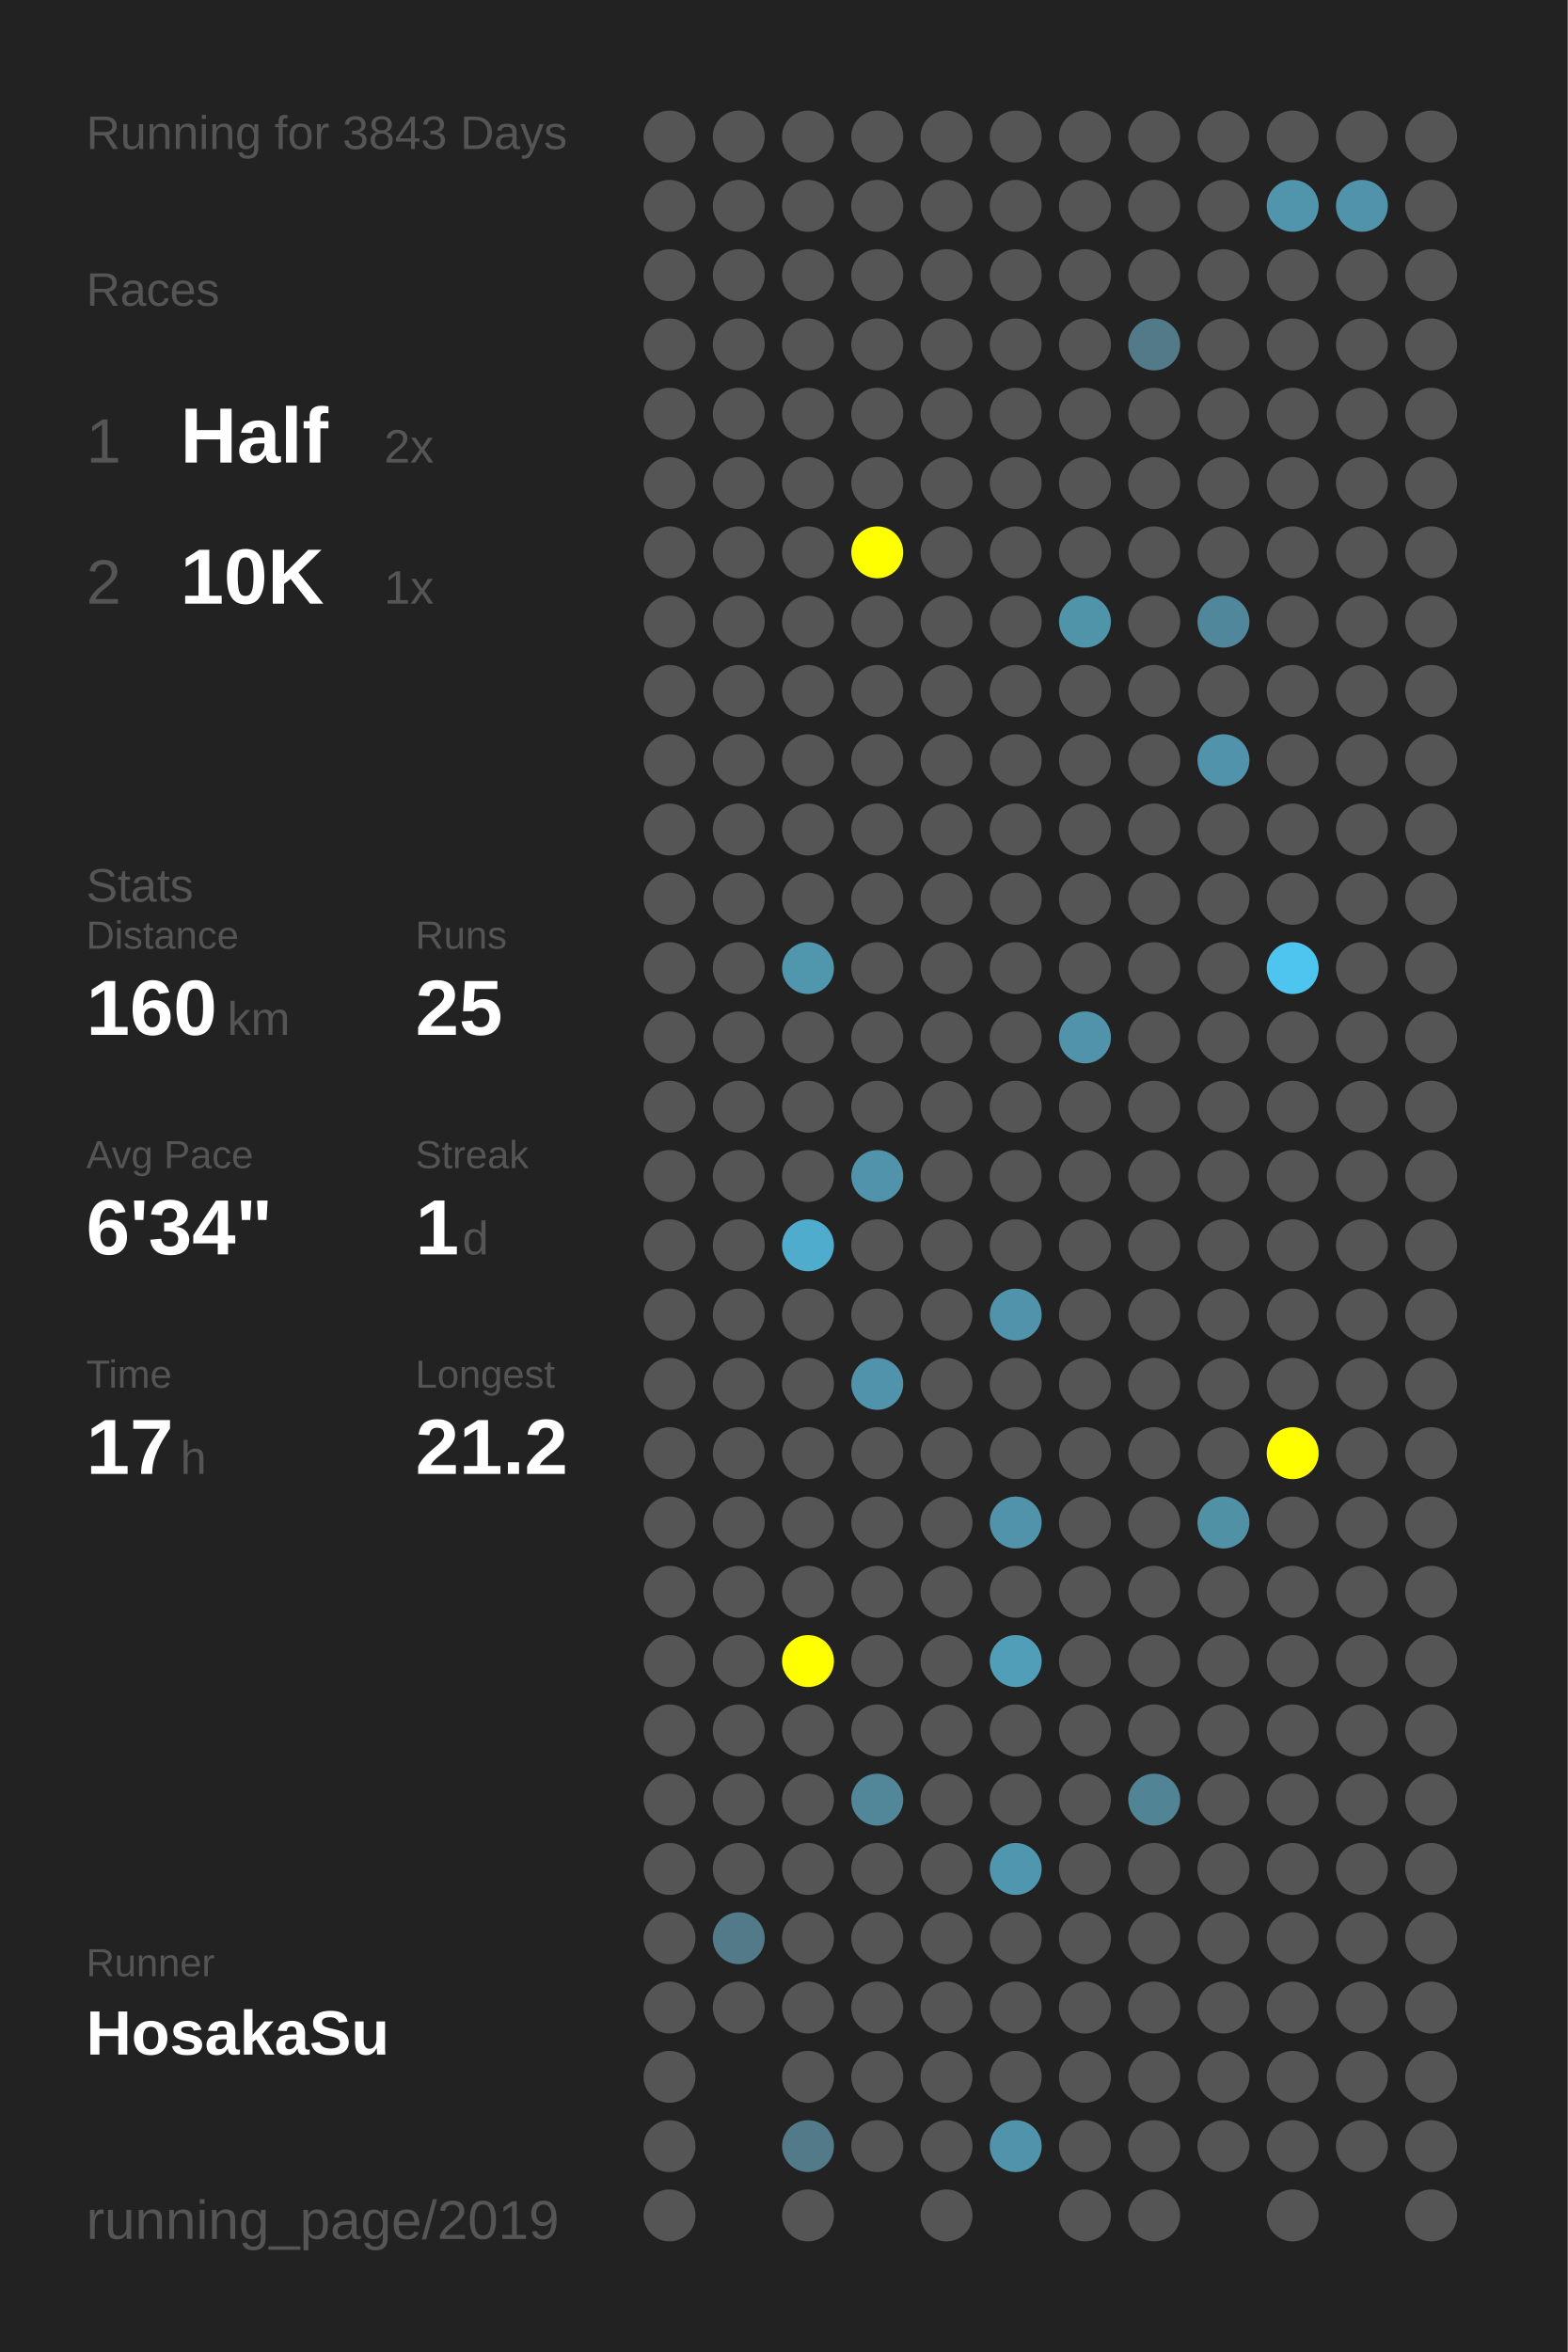
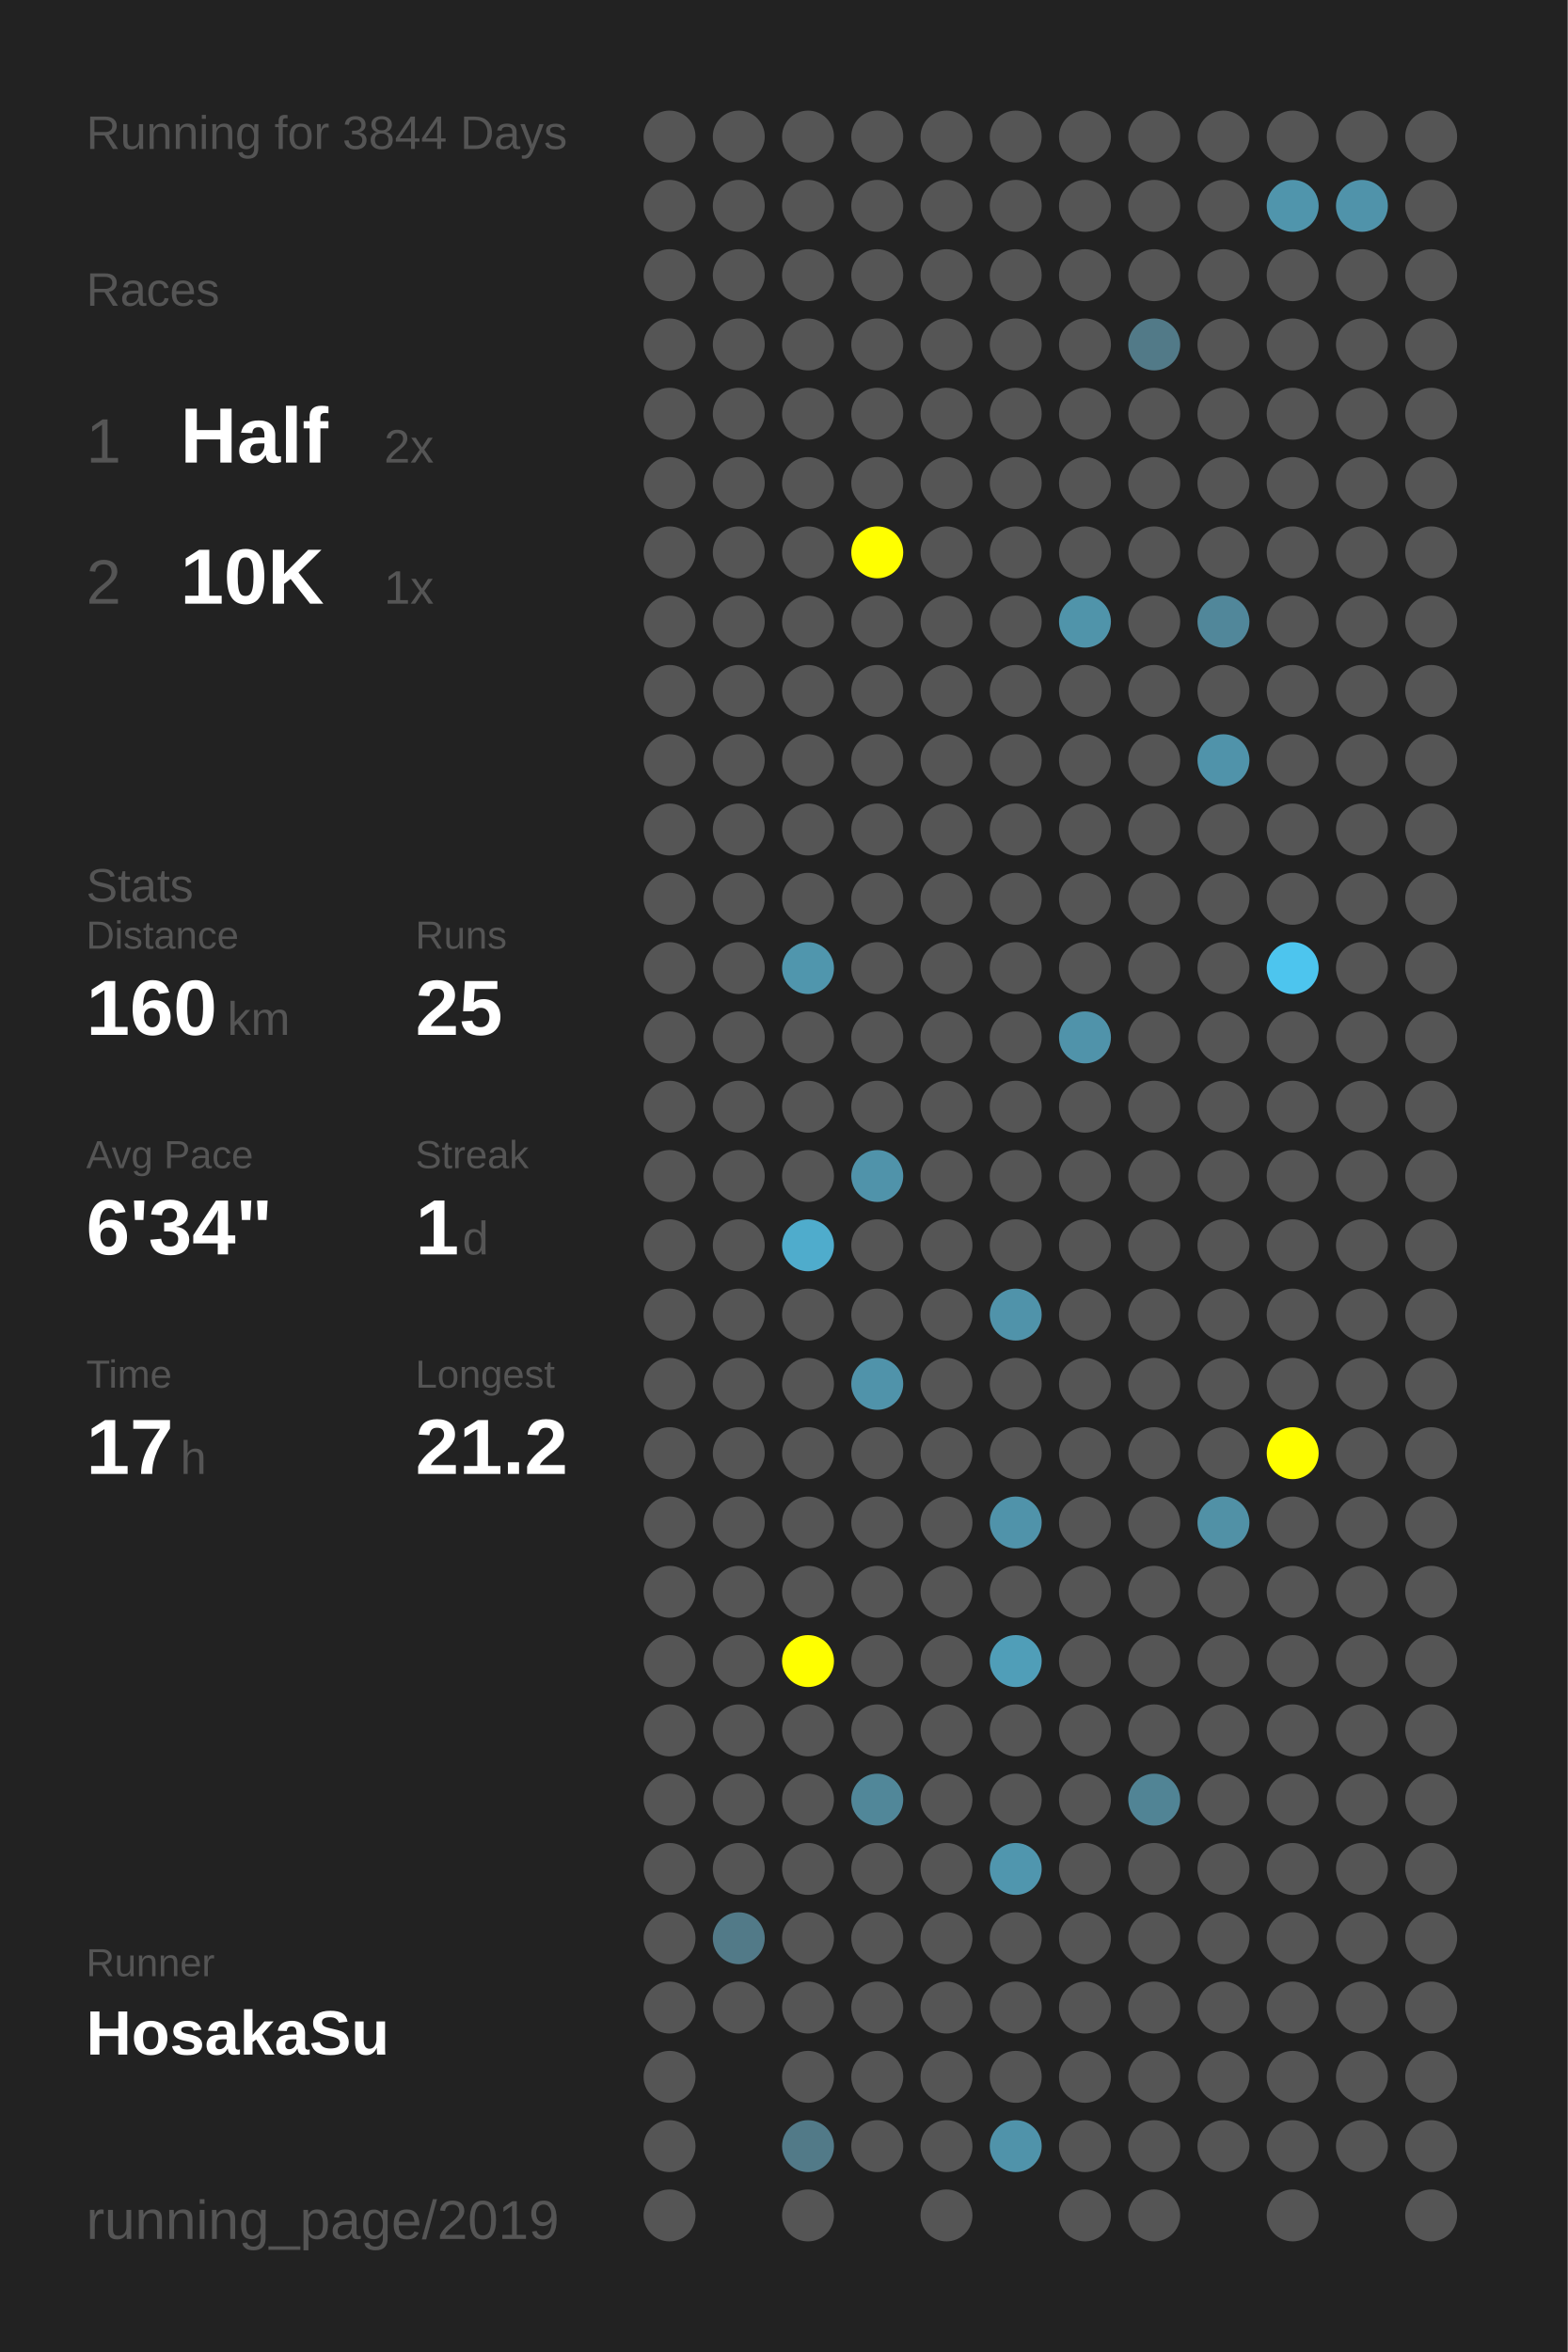
<svg xmlns="http://www.w3.org/2000/svg" baseProfile="full" height="300mm" version="1.1" viewBox="0,0,200,300" width="200mm">
  <defs />
  <rect fill="#222222" height="300" width="200" x="0" y="0" />
-   <text fill="#555555" style="font-size:6px; font-family:Arial;" x="11" y="19">Running for 3843 Days</text>
+   <text fill="#555555" style="font-size:6px; font-family:Arial;" x="11" y="19">Running for 3844 Days</text>
  <text fill="#555555" style="font-size:6px; font-family:Arial;" x="11" y="39">Races</text>
  <text fill="#555555" style="font-size:8px; font-family:Arial;" x="11" y="59">1</text>
  <text fill="#FFFFFF" style="font-size:10px; font-family:Arial; font-weight:bold;" x="23" y="59">Half</text>
  <text fill="#555555" style="font-size:6px; font-family:Arial;" x="49" y="59">2x</text>
  <text fill="#555555" style="font-size:8px; font-family:Arial;" x="11" y="77">2</text>
  <text fill="#FFFFFF" style="font-size:10px; font-family:Arial; font-weight:bold;" x="23" y="77">10K</text>
  <text fill="#555555" style="font-size:6px; font-family:Arial;" x="49" y="77">1x</text>
  <text fill="#555555" style="font-size:6px; font-family:Arial;" x="11" y="115">Stats</text>
  <text fill="#555555" style="font-size:5px; font-family:Arial;" x="11" y="121">Distance</text>
  <text fill="#FFFFFF" style="font-size:10px; font-family:Arial; font-weight:bold;" x="11" y="132">160</text>
  <text fill="#555555" style="font-size:6px; font-family:Arial;" x="29" y="132">km</text>
  <text fill="#555555" style="font-size:5px; font-family:Arial;" x="53" y="121">Runs</text>
  <text fill="#FFFFFF" style="font-size:10px; font-family:Arial; font-weight:bold;" x="53" y="132">25</text>
  <text fill="#555555" style="font-size:5px; font-family:Arial;" x="11" y="149">Avg Pace</text>
  <text fill="#FFFFFF" style="font-size:10px; font-family:Arial; font-weight:bold;" x="11" y="160">6'34"</text>
  <text fill="#555555" style="font-size:5px; font-family:Arial;" x="53" y="149">Streak</text>
  <text fill="#FFFFFF" style="font-size:10px; font-family:Arial; font-weight:bold;" x="53" y="160">1</text>
  <text fill="#555555" style="font-size:6px; font-family:Arial;" x="59" y="160">d</text>
  <text fill="#555555" style="font-size:5px; font-family:Arial;" x="11" y="177">Time</text>
  <text fill="#FFFFFF" style="font-size:10px; font-family:Arial; font-weight:bold;" x="11" y="188">17</text>
  <text fill="#555555" style="font-size:6px; font-family:Arial;" x="23" y="188">h</text>
  <text fill="#555555" style="font-size:5px; font-family:Arial;" x="53" y="177">Longest</text>
  <text fill="#FFFFFF" style="font-size:10px; font-family:Arial; font-weight:bold;" x="53" y="188">21.2</text>
  <text fill="#555555" style="font-size:5px; font-family:Arial;" x="11" y="252.065">Runner</text>
  <text fill="#FFFFFF" style="font-size:8px; font-family:Arial; font-weight:bold;" x="11" y="262.065">HosakaSu</text>
  <text fill="#555555" style="font-size:7px; font-family:Arial;" x="11" y="285.581">running_page/2019</text>
  <circle cx="85.417" cy="17.419" fill="#555555" r="3.312" />
  <circle cx="85.417" cy="26.258" fill="#555555" r="3.312" />
  <circle cx="85.417" cy="35.097" fill="#555555" r="3.312" />
  <circle cx="85.417" cy="43.935" fill="#555555" r="3.312" />
  <circle cx="85.417" cy="52.774" fill="#555555" r="3.312" />
  <circle cx="85.417" cy="61.613" fill="#555555" r="3.312" />
  <circle cx="85.417" cy="70.452" fill="#555555" r="3.312" />
  <circle cx="85.417" cy="79.29" fill="#555555" r="3.312" />
  <circle cx="85.417" cy="88.129" fill="#555555" r="3.312" />
  <circle cx="85.417" cy="96.968" fill="#555555" r="3.312" />
  <circle cx="85.417" cy="105.806" fill="#555555" r="3.312" />
  <circle cx="85.417" cy="114.645" fill="#555555" r="3.312" />
  <circle cx="85.417" cy="123.484" fill="#555555" r="3.312" />
  <circle cx="85.417" cy="132.323" fill="#555555" r="3.312" />
  <circle cx="85.417" cy="141.161" fill="#555555" r="3.312" />
  <circle cx="85.417" cy="150" fill="#555555" r="3.312" />
  <circle cx="85.417" cy="158.839" fill="#555555" r="3.312" />
  <circle cx="85.417" cy="167.677" fill="#555555" r="3.312" />
  <circle cx="85.417" cy="176.516" fill="#555555" r="3.312" />
  <circle cx="85.417" cy="185.355" fill="#555555" r="3.312" />
  <circle cx="85.417" cy="194.194" fill="#555555" r="3.312" />
  <circle cx="85.417" cy="203.032" fill="#555555" r="3.312" />
  <circle cx="85.417" cy="211.871" fill="#555555" r="3.312" />
  <circle cx="85.417" cy="220.71" fill="#555555" r="3.312" />
  <circle cx="85.417" cy="229.548" fill="#555555" r="3.312" />
  <circle cx="85.417" cy="238.387" fill="#555555" r="3.312" />
  <circle cx="85.417" cy="247.226" fill="#555555" r="3.312" />
  <circle cx="85.417" cy="256.065" fill="#555555" r="3.312" />
  <circle cx="85.417" cy="264.903" fill="#555555" r="3.312" />
  <circle cx="85.417" cy="273.742" fill="#555555" r="3.312" />
  <circle cx="85.417" cy="282.581" fill="#555555" r="3.312" />
  <circle cx="94.25" cy="17.419" fill="#555555" r="3.312" />
  <circle cx="94.25" cy="26.258" fill="#555555" r="3.312" />
  <circle cx="94.25" cy="35.097" fill="#555555" r="3.312" />
  <circle cx="94.25" cy="43.935" fill="#555555" r="3.312" />
  <circle cx="94.25" cy="52.774" fill="#555555" r="3.312" />
  <circle cx="94.25" cy="61.613" fill="#555555" r="3.312" />
  <circle cx="94.25" cy="70.452" fill="#555555" r="3.312" />
  <circle cx="94.25" cy="79.29" fill="#555555" r="3.312" />
  <circle cx="94.25" cy="88.129" fill="#555555" r="3.312" />
  <circle cx="94.25" cy="96.968" fill="#555555" r="3.312" />
  <circle cx="94.25" cy="105.806" fill="#555555" r="3.312" />
  <circle cx="94.25" cy="114.645" fill="#555555" r="3.312" />
  <circle cx="94.25" cy="123.484" fill="#555555" r="3.312" />
  <circle cx="94.25" cy="132.323" fill="#555555" r="3.312" />
  <circle cx="94.25" cy="141.161" fill="#555555" r="3.312" />
  <circle cx="94.25" cy="150" fill="#555555" r="3.312" />
  <circle cx="94.25" cy="158.839" fill="#555555" r="3.312" />
  <circle cx="94.25" cy="167.677" fill="#555555" r="3.312" />
  <circle cx="94.25" cy="176.516" fill="#555555" r="3.312" />
  <circle cx="94.25" cy="185.355" fill="#555555" r="3.312" />
  <circle cx="94.25" cy="194.194" fill="#555555" r="3.312" />
  <circle cx="94.25" cy="203.032" fill="#555555" r="3.312" />
  <circle cx="94.25" cy="211.871" fill="#555555" r="3.312" />
  <circle cx="94.25" cy="220.71" fill="#555555" r="3.312" />
  <circle cx="94.25" cy="229.548" fill="#555555" r="3.312" />
  <circle cx="94.25" cy="238.387" fill="#555555" r="3.312" />
  <circle cx="94.25" cy="247.226" fill="#527a88" r="3.312" />
  <circle cx="94.25" cy="256.065" fill="#555555" r="3.312" />
  <circle cx="103.083" cy="17.419" fill="#555555" r="3.312" />
  <circle cx="103.083" cy="26.258" fill="#555555" r="3.312" />
  <circle cx="103.083" cy="35.097" fill="#555555" r="3.312" />
  <circle cx="103.083" cy="43.935" fill="#555555" r="3.312" />
  <circle cx="103.083" cy="52.774" fill="#555555" r="3.312" />
  <circle cx="103.083" cy="61.613" fill="#555555" r="3.312" />
  <circle cx="103.083" cy="70.452" fill="#555555" r="3.312" />
  <circle cx="103.083" cy="79.29" fill="#555555" r="3.312" />
  <circle cx="103.083" cy="88.129" fill="#555555" r="3.312" />
  <circle cx="103.083" cy="96.968" fill="#555555" r="3.312" />
  <circle cx="103.083" cy="105.806" fill="#555555" r="3.312" />
  <circle cx="103.083" cy="114.645" fill="#555555" r="3.312" />
  <circle cx="103.083" cy="123.484" fill="#5096ad" r="3.312" />
  <circle cx="103.083" cy="132.323" fill="#555555" r="3.312" />
  <circle cx="103.083" cy="141.161" fill="#555555" r="3.312" />
  <circle cx="103.083" cy="150" fill="#555555" r="3.312" />
  <circle cx="103.083" cy="158.839" fill="#4faccc" r="3.312" />
  <circle cx="103.083" cy="167.677" fill="#555555" r="3.312" />
  <circle cx="103.083" cy="176.516" fill="#555555" r="3.312" />
  <circle cx="103.083" cy="185.355" fill="#555555" r="3.312" />
  <circle cx="103.083" cy="194.194" fill="#555555" r="3.312" />
  <circle cx="103.083" cy="203.032" fill="#555555" r="3.312" />
  <circle cx="103.083" cy="211.871" fill="#FFFF00" r="3.312" />
  <circle cx="103.083" cy="220.71" fill="#555555" r="3.312" />
  <circle cx="103.083" cy="229.548" fill="#555555" r="3.312" />
  <circle cx="103.083" cy="238.387" fill="#555555" r="3.312" />
  <circle cx="103.083" cy="247.226" fill="#555555" r="3.312" />
  <circle cx="103.083" cy="256.065" fill="#555555" r="3.312" />
  <circle cx="103.083" cy="264.903" fill="#555555" r="3.312" />
  <circle cx="103.083" cy="273.742" fill="#527a88" r="3.312" />
  <circle cx="103.083" cy="282.581" fill="#555555" r="3.312" />
  <circle cx="111.917" cy="17.419" fill="#555555" r="3.312" />
  <circle cx="111.917" cy="26.258" fill="#555555" r="3.312" />
  <circle cx="111.917" cy="35.097" fill="#555555" r="3.312" />
  <circle cx="111.917" cy="43.935" fill="#555555" r="3.312" />
  <circle cx="111.917" cy="52.774" fill="#555555" r="3.312" />
  <circle cx="111.917" cy="61.613" fill="#555555" r="3.312" />
  <circle cx="111.917" cy="70.452" fill="#FFFF00" r="3.312" />
  <circle cx="111.917" cy="79.29" fill="#555555" r="3.312" />
  <circle cx="111.917" cy="88.129" fill="#555555" r="3.312" />
  <circle cx="111.917" cy="96.968" fill="#555555" r="3.312" />
  <circle cx="111.917" cy="105.806" fill="#555555" r="3.312" />
  <circle cx="111.917" cy="114.645" fill="#555555" r="3.312" />
  <circle cx="111.917" cy="123.484" fill="#555555" r="3.312" />
  <circle cx="111.917" cy="132.323" fill="#555555" r="3.312" />
  <circle cx="111.917" cy="141.161" fill="#555555" r="3.312" />
  <circle cx="111.917" cy="150" fill="#5093aa" r="3.312" />
  <circle cx="111.917" cy="158.839" fill="#555555" r="3.312" />
  <circle cx="111.917" cy="167.677" fill="#555555" r="3.312" />
  <circle cx="111.917" cy="176.516" fill="#5093aa" r="3.312" />
  <circle cx="111.917" cy="185.355" fill="#555555" r="3.312" />
  <circle cx="111.917" cy="194.194" fill="#555555" r="3.312" />
  <circle cx="111.917" cy="203.032" fill="#555555" r="3.312" />
  <circle cx="111.917" cy="211.871" fill="#555555" r="3.312" />
  <circle cx="111.917" cy="220.71" fill="#555555" r="3.312" />
  <circle cx="111.917" cy="229.548" fill="#518799" r="3.312" />
  <circle cx="111.917" cy="238.387" fill="#555555" r="3.312" />
  <circle cx="111.917" cy="247.226" fill="#555555" r="3.312" />
  <circle cx="111.917" cy="256.065" fill="#555555" r="3.312" />
  <circle cx="111.917" cy="264.903" fill="#555555" r="3.312" />
  <circle cx="111.917" cy="273.742" fill="#555555" r="3.312" />
  <circle cx="120.75" cy="17.419" fill="#555555" r="3.312" />
  <circle cx="120.75" cy="26.258" fill="#555555" r="3.312" />
  <circle cx="120.75" cy="35.097" fill="#555555" r="3.312" />
  <circle cx="120.75" cy="43.935" fill="#555555" r="3.312" />
  <circle cx="120.75" cy="52.774" fill="#555555" r="3.312" />
  <circle cx="120.75" cy="61.613" fill="#555555" r="3.312" />
  <circle cx="120.75" cy="70.452" fill="#555555" r="3.312" />
  <circle cx="120.75" cy="79.29" fill="#555555" r="3.312" />
  <circle cx="120.75" cy="88.129" fill="#555555" r="3.312" />
  <circle cx="120.75" cy="96.968" fill="#555555" r="3.312" />
  <circle cx="120.75" cy="105.806" fill="#555555" r="3.312" />
  <circle cx="120.75" cy="114.645" fill="#555555" r="3.312" />
  <circle cx="120.75" cy="123.484" fill="#555555" r="3.312" />
  <circle cx="120.75" cy="132.323" fill="#555555" r="3.312" />
  <circle cx="120.75" cy="141.161" fill="#555555" r="3.312" />
  <circle cx="120.75" cy="150" fill="#555555" r="3.312" />
  <circle cx="120.75" cy="158.839" fill="#555555" r="3.312" />
  <circle cx="120.75" cy="167.677" fill="#555555" r="3.312" />
  <circle cx="120.75" cy="176.516" fill="#555555" r="3.312" />
  <circle cx="120.75" cy="185.355" fill="#555555" r="3.312" />
  <circle cx="120.75" cy="194.194" fill="#555555" r="3.312" />
  <circle cx="120.75" cy="203.032" fill="#555555" r="3.312" />
  <circle cx="120.75" cy="211.871" fill="#555555" r="3.312" />
  <circle cx="120.75" cy="220.71" fill="#555555" r="3.312" />
  <circle cx="120.75" cy="229.548" fill="#555555" r="3.312" />
  <circle cx="120.75" cy="238.387" fill="#555555" r="3.312" />
  <circle cx="120.75" cy="247.226" fill="#555555" r="3.312" />
  <circle cx="120.75" cy="256.065" fill="#555555" r="3.312" />
  <circle cx="120.75" cy="264.903" fill="#555555" r="3.312" />
  <circle cx="120.75" cy="273.742" fill="#555555" r="3.312" />
  <circle cx="120.75" cy="282.581" fill="#555555" r="3.312" />
  <circle cx="129.583" cy="17.419" fill="#555555" r="3.312" />
  <circle cx="129.583" cy="26.258" fill="#555555" r="3.312" />
  <circle cx="129.583" cy="35.097" fill="#555555" r="3.312" />
  <circle cx="129.583" cy="43.935" fill="#555555" r="3.312" />
  <circle cx="129.583" cy="52.774" fill="#555555" r="3.312" />
  <circle cx="129.583" cy="61.613" fill="#555555" r="3.312" />
  <circle cx="129.583" cy="70.452" fill="#555555" r="3.312" />
  <circle cx="129.583" cy="79.29" fill="#555555" r="3.312" />
  <circle cx="129.583" cy="88.129" fill="#555555" r="3.312" />
  <circle cx="129.583" cy="96.968" fill="#555555" r="3.312" />
  <circle cx="129.583" cy="105.806" fill="#555555" r="3.312" />
  <circle cx="129.583" cy="114.645" fill="#555555" r="3.312" />
  <circle cx="129.583" cy="123.484" fill="#555555" r="3.312" />
  <circle cx="129.583" cy="132.323" fill="#555555" r="3.312" />
  <circle cx="129.583" cy="141.161" fill="#555555" r="3.312" />
  <circle cx="129.583" cy="150" fill="#555555" r="3.312" />
  <circle cx="129.583" cy="158.839" fill="#555555" r="3.312" />
  <circle cx="129.583" cy="167.677" fill="#5093aa" r="3.312" />
  <circle cx="129.583" cy="176.516" fill="#555555" r="3.312" />
  <circle cx="129.583" cy="185.355" fill="#555555" r="3.312" />
  <circle cx="129.583" cy="194.194" fill="#5093aa" r="3.312" />
  <circle cx="129.583" cy="203.032" fill="#555555" r="3.312" />
  <circle cx="129.583" cy="211.871" fill="#509eb8" r="3.312" />
  <circle cx="129.583" cy="220.71" fill="#555555" r="3.312" />
  <circle cx="129.583" cy="229.548" fill="#555555" r="3.312" />
  <circle cx="129.583" cy="238.387" fill="#5096ae" r="3.312" />
  <circle cx="129.583" cy="247.226" fill="#555555" r="3.312" />
  <circle cx="129.583" cy="256.065" fill="#555555" r="3.312" />
  <circle cx="129.583" cy="264.903" fill="#555555" r="3.312" />
  <circle cx="129.583" cy="273.742" fill="#5093aa" r="3.312" />
  <circle cx="138.417" cy="17.419" fill="#555555" r="3.312" />
  <circle cx="138.417" cy="26.258" fill="#555555" r="3.312" />
  <circle cx="138.417" cy="35.097" fill="#555555" r="3.312" />
  <circle cx="138.417" cy="43.935" fill="#555555" r="3.312" />
  <circle cx="138.417" cy="52.774" fill="#555555" r="3.312" />
  <circle cx="138.417" cy="61.613" fill="#555555" r="3.312" />
  <circle cx="138.417" cy="70.452" fill="#555555" r="3.312" />
  <circle cx="138.417" cy="79.29" fill="#5094aa" r="3.312" />
  <circle cx="138.417" cy="88.129" fill="#555555" r="3.312" />
  <circle cx="138.417" cy="96.968" fill="#555555" r="3.312" />
  <circle cx="138.417" cy="105.806" fill="#555555" r="3.312" />
  <circle cx="138.417" cy="114.645" fill="#555555" r="3.312" />
  <circle cx="138.417" cy="123.484" fill="#555555" r="3.312" />
  <circle cx="138.417" cy="132.323" fill="#5093aa" r="3.312" />
  <circle cx="138.417" cy="141.161" fill="#555555" r="3.312" />
  <circle cx="138.417" cy="150" fill="#555555" r="3.312" />
  <circle cx="138.417" cy="158.839" fill="#555555" r="3.312" />
  <circle cx="138.417" cy="167.677" fill="#555555" r="3.312" />
  <circle cx="138.417" cy="176.516" fill="#555555" r="3.312" />
  <circle cx="138.417" cy="185.355" fill="#555555" r="3.312" />
  <circle cx="138.417" cy="194.194" fill="#555555" r="3.312" />
  <circle cx="138.417" cy="203.032" fill="#555555" r="3.312" />
  <circle cx="138.417" cy="211.871" fill="#555555" r="3.312" />
  <circle cx="138.417" cy="220.71" fill="#555555" r="3.312" />
  <circle cx="138.417" cy="229.548" fill="#555555" r="3.312" />
  <circle cx="138.417" cy="238.387" fill="#555555" r="3.312" />
  <circle cx="138.417" cy="247.226" fill="#555555" r="3.312" />
  <circle cx="138.417" cy="256.065" fill="#555555" r="3.312" />
  <circle cx="138.417" cy="264.903" fill="#555555" r="3.312" />
  <circle cx="138.417" cy="273.742" fill="#555555" r="3.312" />
  <circle cx="138.417" cy="282.581" fill="#555555" r="3.312" />
  <circle cx="147.25" cy="17.419" fill="#555555" r="3.312" />
  <circle cx="147.25" cy="26.258" fill="#555555" r="3.312" />
  <circle cx="147.25" cy="35.097" fill="#555555" r="3.312" />
  <circle cx="147.25" cy="43.935" fill="#527a88" r="3.312" />
  <circle cx="147.25" cy="52.774" fill="#555555" r="3.312" />
  <circle cx="147.25" cy="61.613" fill="#555555" r="3.312" />
  <circle cx="147.25" cy="70.452" fill="#555555" r="3.312" />
  <circle cx="147.25" cy="79.29" fill="#555555" r="3.312" />
  <circle cx="147.25" cy="88.129" fill="#555555" r="3.312" />
  <circle cx="147.25" cy="96.968" fill="#555555" r="3.312" />
  <circle cx="147.25" cy="105.806" fill="#555555" r="3.312" />
  <circle cx="147.25" cy="114.645" fill="#555555" r="3.312" />
  <circle cx="147.25" cy="123.484" fill="#555555" r="3.312" />
  <circle cx="147.25" cy="132.323" fill="#555555" r="3.312" />
  <circle cx="147.25" cy="141.161" fill="#555555" r="3.312" />
  <circle cx="147.25" cy="150" fill="#555555" r="3.312" />
  <circle cx="147.25" cy="158.839" fill="#555555" r="3.312" />
  <circle cx="147.25" cy="167.677" fill="#555555" r="3.312" />
  <circle cx="147.25" cy="176.516" fill="#555555" r="3.312" />
  <circle cx="147.25" cy="185.355" fill="#555555" r="3.312" />
  <circle cx="147.25" cy="194.194" fill="#555555" r="3.312" />
  <circle cx="147.25" cy="203.032" fill="#555555" r="3.312" />
  <circle cx="147.25" cy="211.871" fill="#555555" r="3.312" />
  <circle cx="147.25" cy="220.71" fill="#555555" r="3.312" />
  <circle cx="147.25" cy="229.548" fill="#518495" r="3.312" />
  <circle cx="147.25" cy="238.387" fill="#555555" r="3.312" />
  <circle cx="147.25" cy="247.226" fill="#555555" r="3.312" />
  <circle cx="147.25" cy="256.065" fill="#555555" r="3.312" />
  <circle cx="147.25" cy="264.903" fill="#555555" r="3.312" />
  <circle cx="147.25" cy="273.742" fill="#555555" r="3.312" />
  <circle cx="147.25" cy="282.581" fill="#555555" r="3.312" />
  <circle cx="156.083" cy="17.419" fill="#555555" r="3.312" />
  <circle cx="156.083" cy="26.258" fill="#555555" r="3.312" />
  <circle cx="156.083" cy="35.097" fill="#555555" r="3.312" />
  <circle cx="156.083" cy="43.935" fill="#555555" r="3.312" />
  <circle cx="156.083" cy="52.774" fill="#555555" r="3.312" />
  <circle cx="156.083" cy="61.613" fill="#555555" r="3.312" />
  <circle cx="156.083" cy="70.452" fill="#555555" r="3.312" />
  <circle cx="156.083" cy="79.29" fill="#51879a" r="3.312" />
  <circle cx="156.083" cy="88.129" fill="#555555" r="3.312" />
  <circle cx="156.083" cy="96.968" fill="#5093aa" r="3.312" />
  <circle cx="156.083" cy="105.806" fill="#555555" r="3.312" />
  <circle cx="156.083" cy="114.645" fill="#555555" r="3.312" />
  <circle cx="156.083" cy="123.484" fill="#555555" r="3.312" />
  <circle cx="156.083" cy="132.323" fill="#555555" r="3.312" />
  <circle cx="156.083" cy="141.161" fill="#555555" r="3.312" />
  <circle cx="156.083" cy="150" fill="#555555" r="3.312" />
  <circle cx="156.083" cy="158.839" fill="#555555" r="3.312" />
  <circle cx="156.083" cy="167.677" fill="#555555" r="3.312" />
  <circle cx="156.083" cy="176.516" fill="#555555" r="3.312" />
  <circle cx="156.083" cy="185.355" fill="#555555" r="3.312" />
  <circle cx="156.083" cy="194.194" fill="#5191a6" r="3.312" />
  <circle cx="156.083" cy="203.032" fill="#555555" r="3.312" />
  <circle cx="156.083" cy="211.871" fill="#555555" r="3.312" />
  <circle cx="156.083" cy="220.71" fill="#555555" r="3.312" />
  <circle cx="156.083" cy="229.548" fill="#555555" r="3.312" />
  <circle cx="156.083" cy="238.387" fill="#555555" r="3.312" />
  <circle cx="156.083" cy="247.226" fill="#555555" r="3.312" />
  <circle cx="156.083" cy="256.065" fill="#555555" r="3.312" />
  <circle cx="156.083" cy="264.903" fill="#555555" r="3.312" />
  <circle cx="156.083" cy="273.742" fill="#555555" r="3.312" />
  <circle cx="164.917" cy="17.419" fill="#555555" r="3.312" />
  <circle cx="164.917" cy="26.258" fill="#5095ac" r="3.312" />
  <circle cx="164.917" cy="35.097" fill="#555555" r="3.312" />
  <circle cx="164.917" cy="43.935" fill="#555555" r="3.312" />
  <circle cx="164.917" cy="52.774" fill="#555555" r="3.312" />
  <circle cx="164.917" cy="61.613" fill="#555555" r="3.312" />
  <circle cx="164.917" cy="70.452" fill="#555555" r="3.312" />
  <circle cx="164.917" cy="79.29" fill="#555555" r="3.312" />
  <circle cx="164.917" cy="88.129" fill="#555555" r="3.312" />
  <circle cx="164.917" cy="96.968" fill="#555555" r="3.312" />
  <circle cx="164.917" cy="105.806" fill="#555555" r="3.312" />
  <circle cx="164.917" cy="114.645" fill="#555555" r="3.312" />
  <circle cx="164.917" cy="123.484" fill="#4dc5ee" r="3.312" />
  <circle cx="164.917" cy="132.323" fill="#555555" r="3.312" />
  <circle cx="164.917" cy="141.161" fill="#555555" r="3.312" />
  <circle cx="164.917" cy="150" fill="#555555" r="3.312" />
  <circle cx="164.917" cy="158.839" fill="#555555" r="3.312" />
  <circle cx="164.917" cy="167.677" fill="#555555" r="3.312" />
  <circle cx="164.917" cy="176.516" fill="#555555" r="3.312" />
  <circle cx="164.917" cy="185.355" fill="#FFFF00" r="3.312" />
  <circle cx="164.917" cy="194.194" fill="#555555" r="3.312" />
  <circle cx="164.917" cy="203.032" fill="#555555" r="3.312" />
  <circle cx="164.917" cy="211.871" fill="#555555" r="3.312" />
  <circle cx="164.917" cy="220.71" fill="#555555" r="3.312" />
  <circle cx="164.917" cy="229.548" fill="#555555" r="3.312" />
  <circle cx="164.917" cy="238.387" fill="#555555" r="3.312" />
  <circle cx="164.917" cy="247.226" fill="#555555" r="3.312" />
  <circle cx="164.917" cy="256.065" fill="#555555" r="3.312" />
  <circle cx="164.917" cy="264.903" fill="#555555" r="3.312" />
  <circle cx="164.917" cy="273.742" fill="#555555" r="3.312" />
  <circle cx="164.917" cy="282.581" fill="#555555" r="3.312" />
  <circle cx="173.75" cy="17.419" fill="#555555" r="3.312" />
  <circle cx="173.75" cy="26.258" fill="#5093aa" r="3.312" />
  <circle cx="173.75" cy="35.097" fill="#555555" r="3.312" />
  <circle cx="173.75" cy="43.935" fill="#555555" r="3.312" />
  <circle cx="173.75" cy="52.774" fill="#555555" r="3.312" />
  <circle cx="173.75" cy="61.613" fill="#555555" r="3.312" />
  <circle cx="173.75" cy="70.452" fill="#555555" r="3.312" />
  <circle cx="173.75" cy="79.29" fill="#555555" r="3.312" />
  <circle cx="173.75" cy="88.129" fill="#555555" r="3.312" />
  <circle cx="173.75" cy="96.968" fill="#555555" r="3.312" />
  <circle cx="173.75" cy="105.806" fill="#555555" r="3.312" />
  <circle cx="173.75" cy="114.645" fill="#555555" r="3.312" />
  <circle cx="173.75" cy="123.484" fill="#555555" r="3.312" />
  <circle cx="173.75" cy="132.323" fill="#555555" r="3.312" />
  <circle cx="173.75" cy="141.161" fill="#555555" r="3.312" />
  <circle cx="173.75" cy="150" fill="#555555" r="3.312" />
  <circle cx="173.75" cy="158.839" fill="#555555" r="3.312" />
  <circle cx="173.75" cy="167.677" fill="#555555" r="3.312" />
  <circle cx="173.75" cy="176.516" fill="#555555" r="3.312" />
  <circle cx="173.75" cy="185.355" fill="#555555" r="3.312" />
  <circle cx="173.75" cy="194.194" fill="#555555" r="3.312" />
  <circle cx="173.75" cy="203.032" fill="#555555" r="3.312" />
  <circle cx="173.75" cy="211.871" fill="#555555" r="3.312" />
  <circle cx="173.75" cy="220.71" fill="#555555" r="3.312" />
  <circle cx="173.75" cy="229.548" fill="#555555" r="3.312" />
  <circle cx="173.75" cy="238.387" fill="#555555" r="3.312" />
  <circle cx="173.75" cy="247.226" fill="#555555" r="3.312" />
  <circle cx="173.75" cy="256.065" fill="#555555" r="3.312" />
  <circle cx="173.75" cy="264.903" fill="#555555" r="3.312" />
  <circle cx="173.75" cy="273.742" fill="#555555" r="3.312" />
  <circle cx="182.583" cy="17.419" fill="#555555" r="3.312" />
  <circle cx="182.583" cy="26.258" fill="#555555" r="3.312" />
  <circle cx="182.583" cy="35.097" fill="#555555" r="3.312" />
  <circle cx="182.583" cy="43.935" fill="#555555" r="3.312" />
  <circle cx="182.583" cy="52.774" fill="#555555" r="3.312" />
  <circle cx="182.583" cy="61.613" fill="#555555" r="3.312" />
  <circle cx="182.583" cy="70.452" fill="#555555" r="3.312" />
  <circle cx="182.583" cy="79.29" fill="#555555" r="3.312" />
  <circle cx="182.583" cy="88.129" fill="#555555" r="3.312" />
  <circle cx="182.583" cy="96.968" fill="#555555" r="3.312" />
  <circle cx="182.583" cy="105.806" fill="#555555" r="3.312" />
  <circle cx="182.583" cy="114.645" fill="#555555" r="3.312" />
  <circle cx="182.583" cy="123.484" fill="#555555" r="3.312" />
  <circle cx="182.583" cy="132.323" fill="#555555" r="3.312" />
  <circle cx="182.583" cy="141.161" fill="#555555" r="3.312" />
  <circle cx="182.583" cy="150" fill="#555555" r="3.312" />
  <circle cx="182.583" cy="158.839" fill="#555555" r="3.312" />
  <circle cx="182.583" cy="167.677" fill="#555555" r="3.312" />
  <circle cx="182.583" cy="176.516" fill="#555555" r="3.312" />
  <circle cx="182.583" cy="185.355" fill="#555555" r="3.312" />
  <circle cx="182.583" cy="194.194" fill="#555555" r="3.312" />
  <circle cx="182.583" cy="203.032" fill="#555555" r="3.312" />
  <circle cx="182.583" cy="211.871" fill="#555555" r="3.312" />
  <circle cx="182.583" cy="220.71" fill="#555555" r="3.312" />
  <circle cx="182.583" cy="229.548" fill="#555555" r="3.312" />
  <circle cx="182.583" cy="238.387" fill="#555555" r="3.312" />
  <circle cx="182.583" cy="247.226" fill="#555555" r="3.312" />
  <circle cx="182.583" cy="256.065" fill="#555555" r="3.312" />
  <circle cx="182.583" cy="264.903" fill="#555555" r="3.312" />
  <circle cx="182.583" cy="273.742" fill="#555555" r="3.312" />
  <circle cx="182.583" cy="282.581" fill="#555555" r="3.312" />
</svg>
